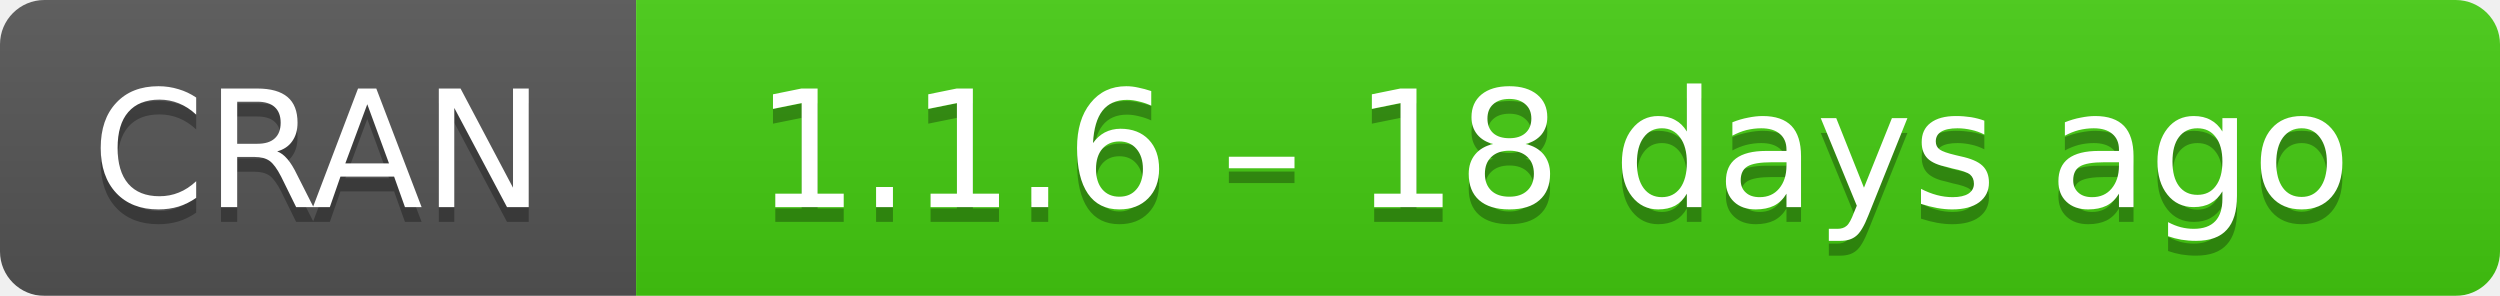
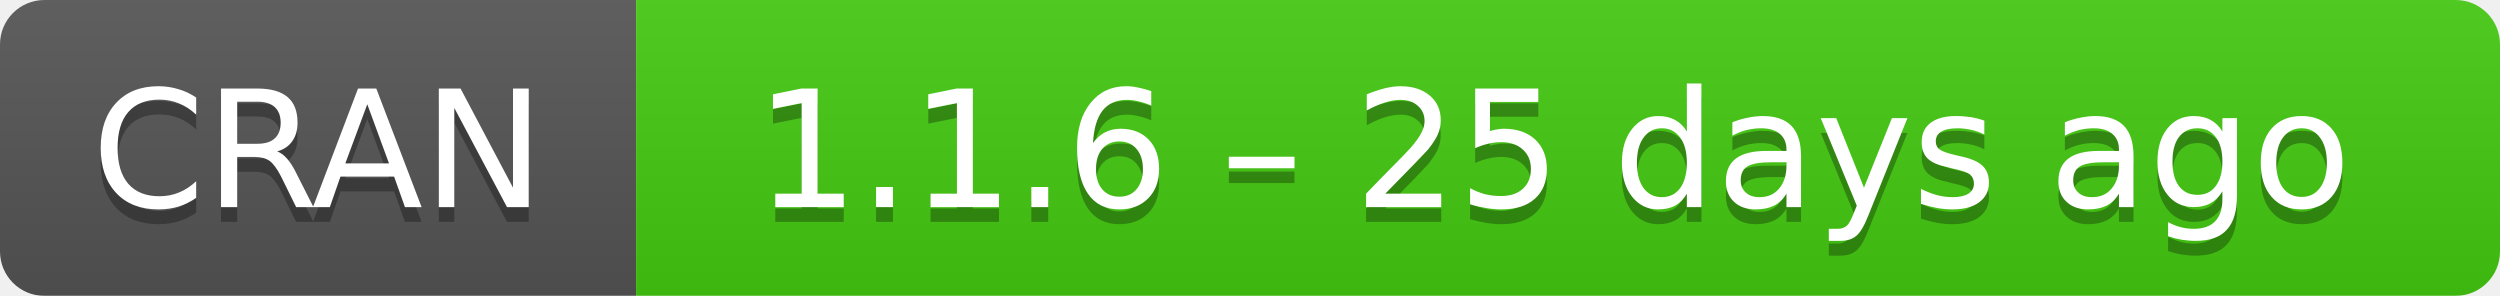
- <svg xmlns="http://www.w3.org/2000/svg" width="169" height="20" aria-label="CRAN 1.1.6 – 18 days ago">
+ <svg xmlns="http://www.w3.org/2000/svg" width="169" height="20" aria-label="CRAN 1.1.6 – 25 days ago">
  <linearGradient id="b" x2="0" y2="100%">
    <stop offset="0" stop-color="#bbb" stop-opacity=".1" />
    <stop offset="1" stop-opacity=".1" />
  </linearGradient>
  <mask id="a">
    <rect width="169" height="20" rx="3" fill="#fff" />
  </mask>
  <g mask="url(#a)">
    <path fill="#555" d="M0 0h43v20H0z" />
    <path fill="#4c1" d="M43 0h147v20H43z" />
    <path fill="url(#b)" d="M0 0h169v20H0z" />
  </g>
  <g fill="#fff" text-anchor="middle" font-family="DejaVu Sans,Verdana,Geneva,sans-serif" font-size="11">
    <text x="21.5" y="15" fill="#010101" fill-opacity=".3">
      CRAN
    </text>
    <text x="21.5" y="14">
      CRAN
    </text>
    <text x="105" y="15" fill="#010101" fill-opacity=".3">
-       1.1.6 – 18 days ago
+       1.1.6 – 25 days ago
    </text>
    <text x="105" y="14">
-       1.1.6 – 18 days ago
+       1.1.6 – 25 days ago
    </text>
  </g>
</svg>
